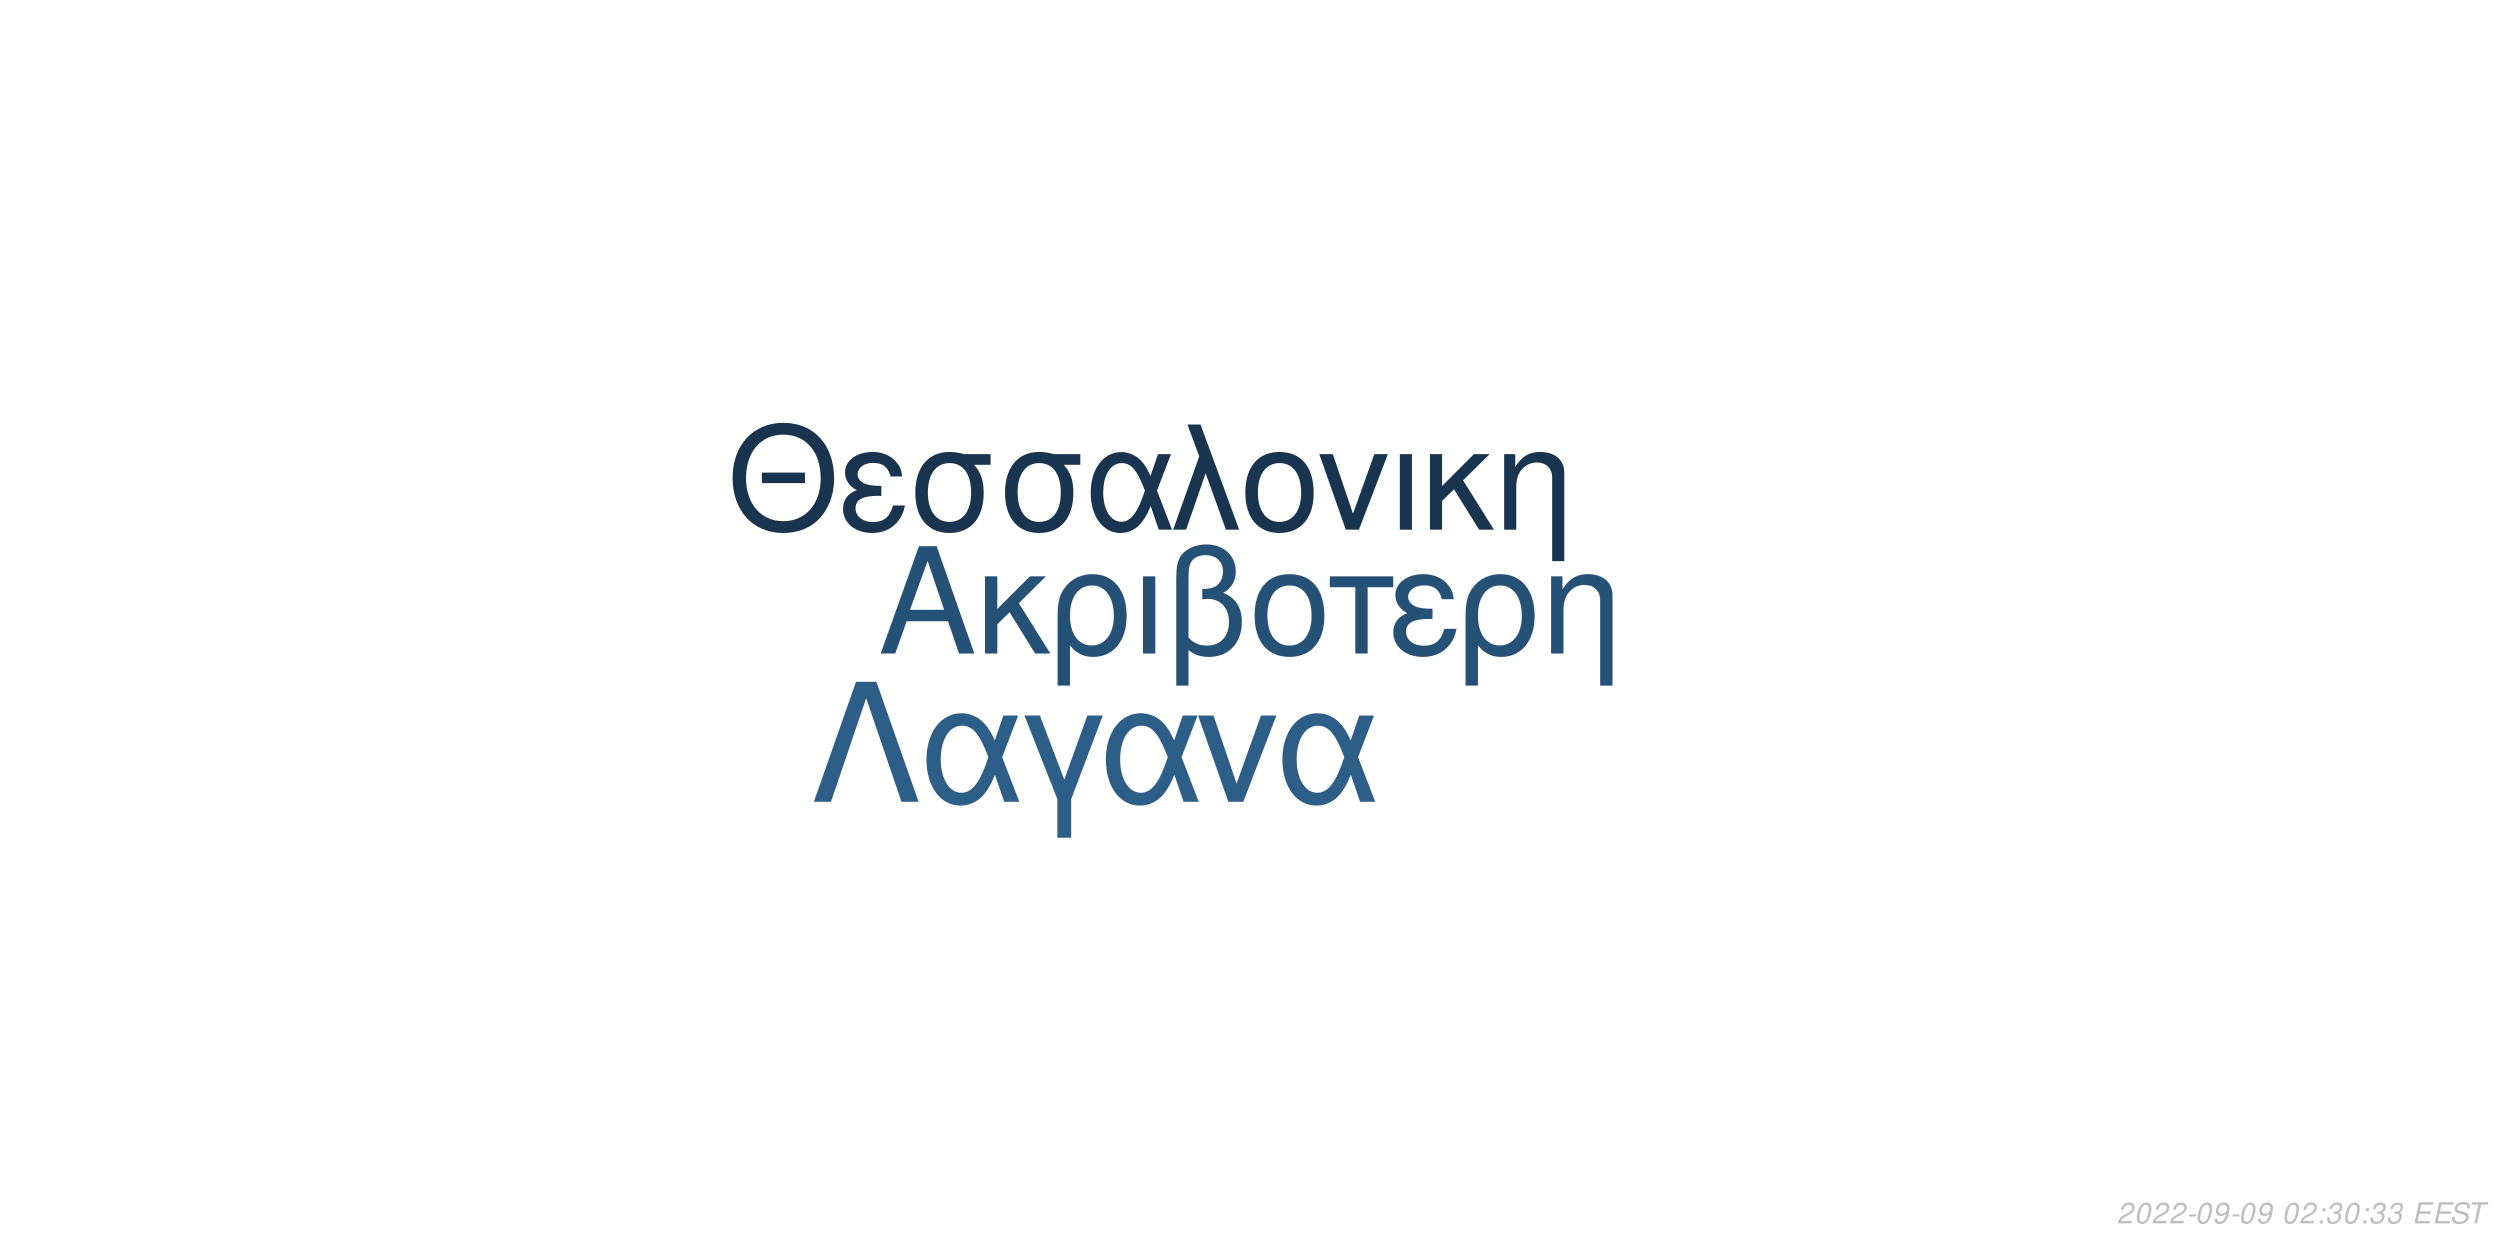
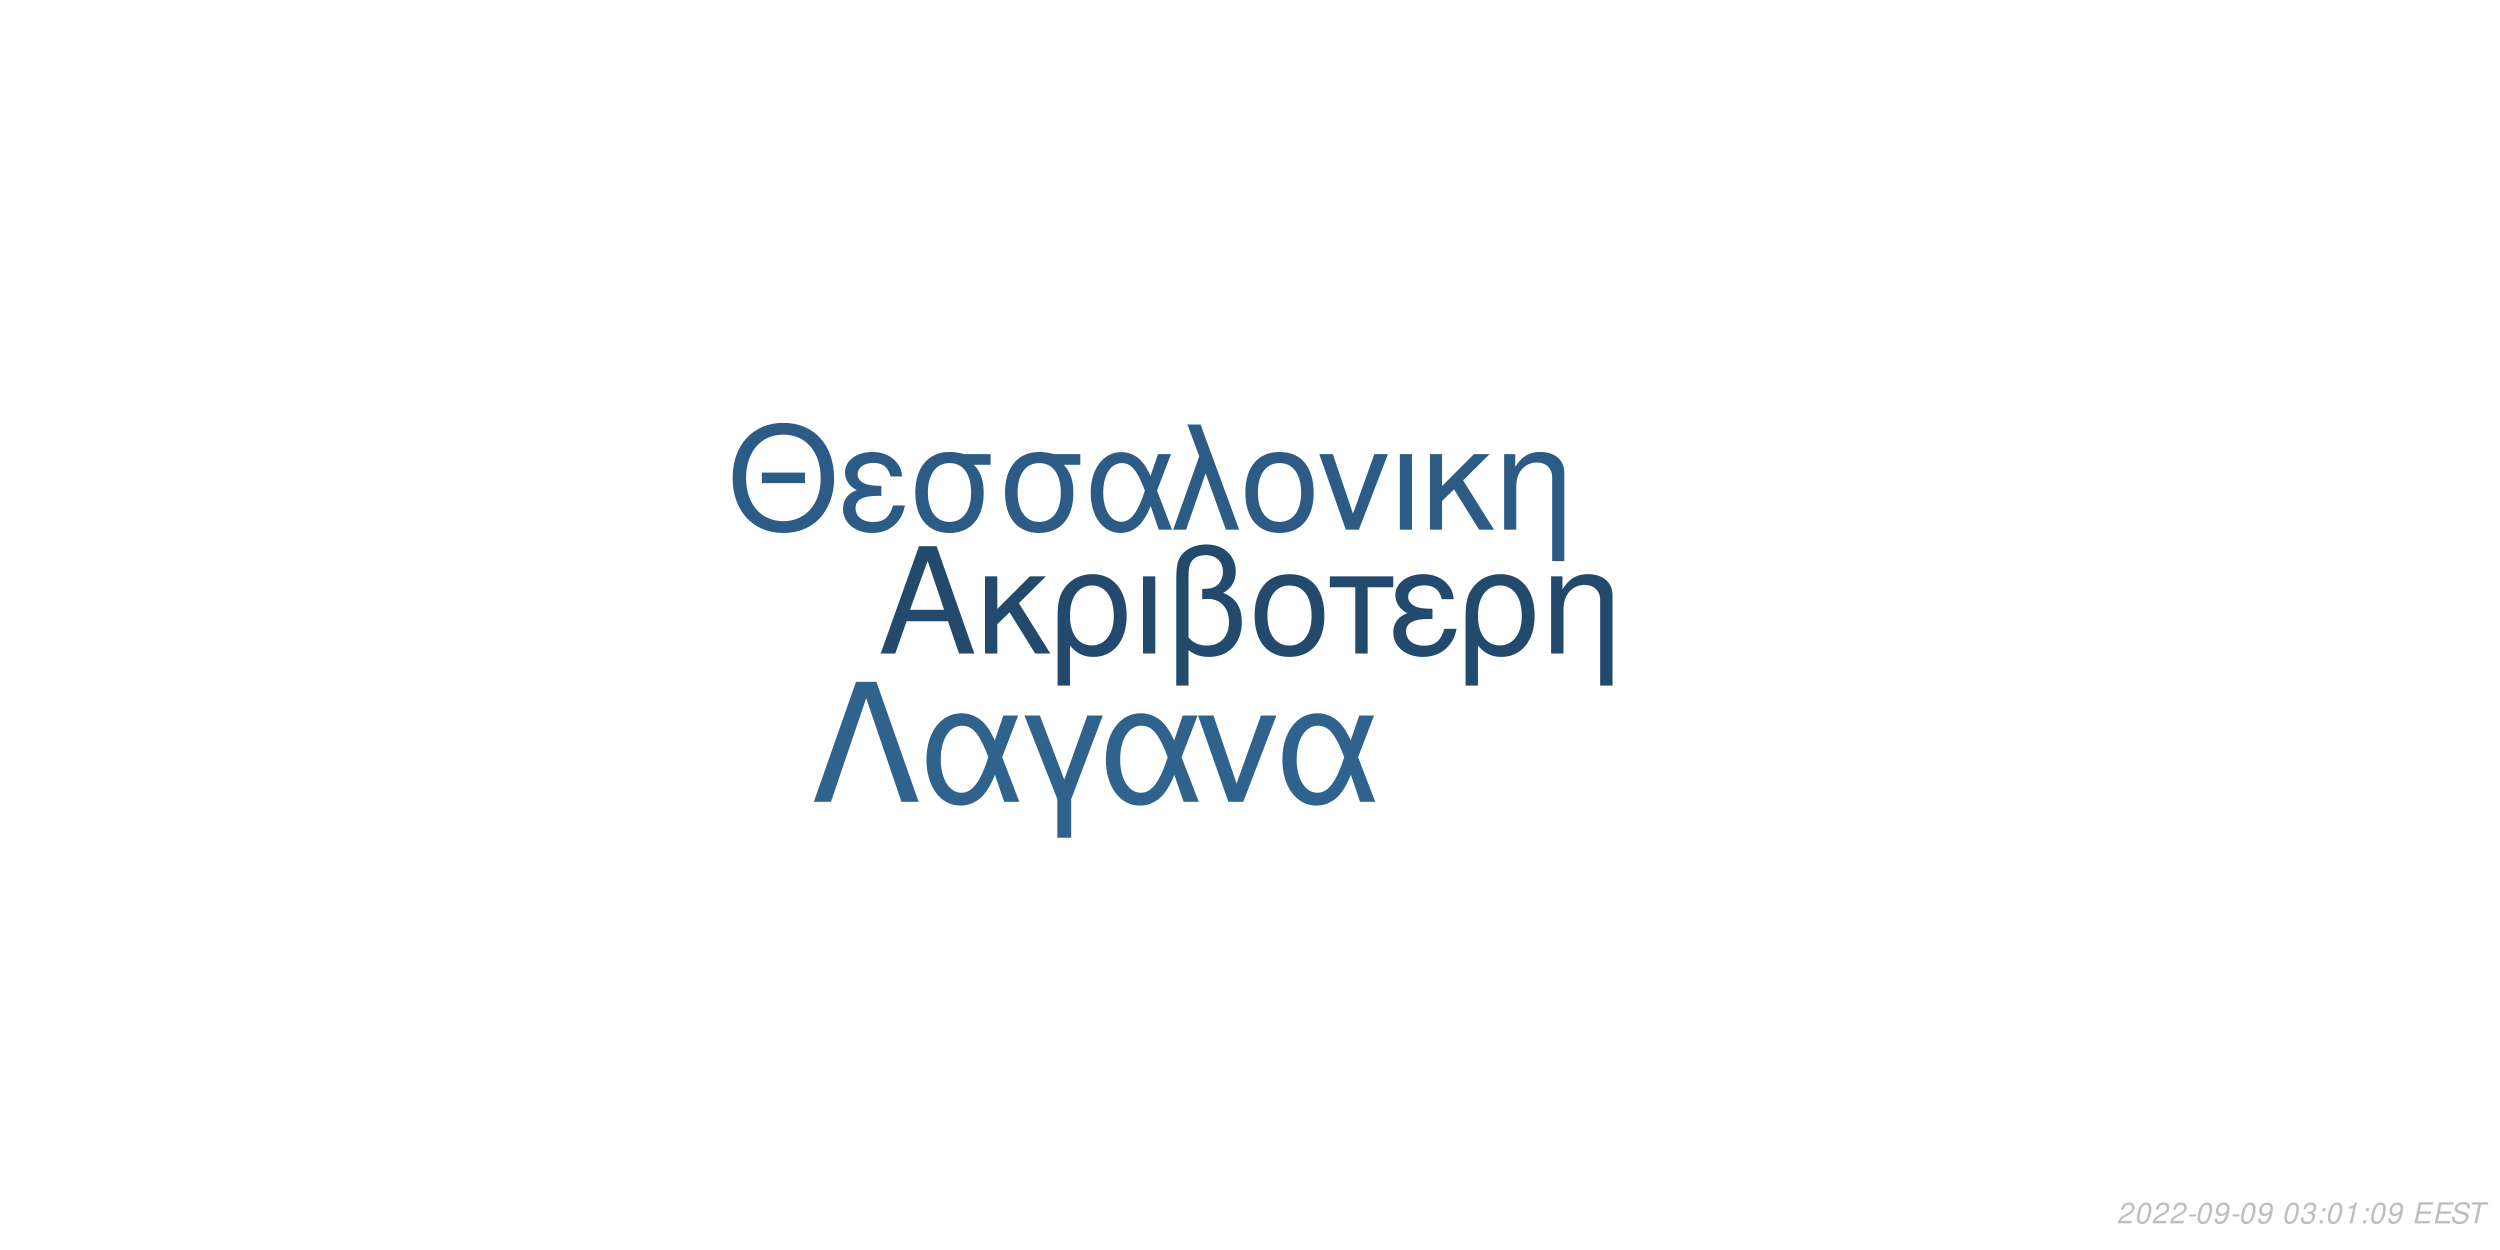
<svg xmlns="http://www.w3.org/2000/svg" xmlns:xlink="http://www.w3.org/1999/xlink" width="864pt" height="432pt" viewBox="0 0 864 432" version="1.1">
  <defs>
    <g>
      <symbol overflow="visible" id="glyph0-0">
        <path style="stroke:none;" d="" />
      </symbol>
      <symbol overflow="visible" id="glyph0-1">
        <path style="stroke:none;" d="M 24.125 -11.141 L 27.938 0 L 33.234 0 L 20.203 -37.094 L 14.094 -37.094 L 0.859 0 L 5.906 0 L 9.828 -11.141 Z M 22.797 -15.109 L 11 -15.109 L 17.094 -32.016 Z M 22.797 -15.109 " />
      </symbol>
      <symbol overflow="visible" id="glyph0-2">
        <path style="stroke:none;" d="M 7.172 -15.422 L 7.172 -26.672 L 2.906 -26.672 L 2.906 0 L 7.172 0 L 7.172 -10.125 L 11.406 -14.25 L 20.25 0 L 25.5 0 L 14.609 -17.406 L 23.969 -26.672 L 18.422 -26.672 Z M 7.172 -15.422 " />
      </symbol>
      <symbol overflow="visible" id="glyph0-3">
        <path style="stroke:none;" d="M 3 11.094 L 7.281 11.094 L 7.281 -2.797 C 9.516 -0.047 11.953 1.172 15.375 1.172 C 22.344 1.172 26.875 -4.422 26.875 -13.031 C 26.875 -21.891 22.297 -27.438 15.062 -27.438 C 11.297 -27.438 7.984 -25.906 5.797 -23.156 C 3.672 -20.516 3 -17.969 3 -12.359 Z M 14.906 -23.516 C 19.547 -23.516 22.438 -19.438 22.438 -12.922 C 22.438 -6.812 19.391 -2.797 14.812 -2.797 C 10.172 -2.797 7.281 -6.766 7.281 -13.125 C 7.281 -19.484 10.234 -23.516 14.906 -23.516 Z M 14.906 -23.516 " />
      </symbol>
      <symbol overflow="visible" id="glyph0-4">
        <path style="stroke:none;" d="M 3.516 0 L 7.781 0 L 7.781 -26.672 L 3.516 -26.672 Z M 3.516 0 " />
      </symbol>
      <symbol overflow="visible" id="glyph0-5">
        <path style="stroke:none;" d="M 4.016 11.094 L 8.25 11.094 L 8.25 -1.172 C 10.172 0.406 12.422 1.172 15.312 1.172 C 22.188 1.172 26.672 -3.609 26.672 -10.891 C 26.672 -15.984 24.578 -19.234 20.25 -20.969 C 23.109 -22.547 24.578 -25.031 24.578 -28.344 C 24.578 -33.844 20.406 -37.703 14.453 -37.703 C 10.938 -37.703 7.734 -36.391 6 -34.25 C 4.484 -32.422 4.016 -30.328 4.016 -25.391 Z M 8.25 -25.656 C 8.25 -29.359 8.5 -30.844 9.469 -32.062 C 10.375 -33.281 12.156 -34 14.094 -34 C 17.812 -34 20.156 -31.812 20.156 -28.297 C 20.156 -25.953 18.984 -23.812 17.297 -23.047 C 16.281 -22.547 15.469 -22.438 12.984 -22.297 L 12.984 -18.781 C 13.734 -18.828 14.344 -18.875 14.969 -18.875 C 19.344 -18.875 22.234 -15.719 22.234 -10.891 C 22.234 -5.906 19.281 -2.75 14.656 -2.75 C 11.953 -2.75 9.922 -3.609 8.25 -5.594 Z M 8.25 -25.656 " />
      </symbol>
      <symbol overflow="visible" id="glyph0-6">
        <path style="stroke:none;" d="M 14.094 -27.438 C 6.562 -27.438 2.094 -22.094 2.094 -13.125 C 2.094 -4.125 6.562 1.172 14.141 1.172 C 21.672 1.172 26.203 -4.172 26.203 -12.922 C 26.203 -22.188 21.828 -27.438 14.094 -27.438 Z M 14.141 -23.516 C 18.938 -23.516 21.781 -19.594 21.781 -12.984 C 21.781 -6.672 18.828 -2.75 14.141 -2.75 C 9.422 -2.75 6.516 -6.672 6.516 -13.125 C 6.516 -19.594 9.422 -23.516 14.141 -23.516 Z M 14.141 -23.516 " />
      </symbol>
      <symbol overflow="visible" id="glyph0-7">
        <path style="stroke:none;" d="M 7.891 0 L 12.156 0 L 12.156 -22.906 L 21.016 -22.906 L 21.016 -26.672 L -0.922 -26.672 L -0.922 -22.906 L 7.891 -22.906 Z M 7.891 0 " />
      </symbol>
      <symbol overflow="visible" id="glyph0-8">
        <path style="stroke:none;" d="M 14.562 -15.469 C 11.344 -15.469 9.562 -15.781 8.297 -16.438 C 6.922 -17.203 6.156 -18.328 6.156 -19.547 C 6.156 -21.891 8.453 -23.562 11.656 -23.562 C 15.062 -23.562 16.953 -22.094 17.812 -18.781 L 21.938 -18.781 C 21.578 -21.266 21.062 -22.5 19.797 -23.922 C 17.812 -26.203 14.906 -27.438 11.453 -27.438 C 5.797 -27.438 1.734 -24.375 1.734 -20.203 C 1.734 -17.609 3.156 -15.375 5.859 -13.938 C 2.797 -12.875 1.016 -10.484 1.016 -7.328 C 1.016 -2.391 5.297 1.172 11.25 1.172 C 14.969 1.172 17.906 -0.109 20.156 -2.641 C 21.578 -4.328 22.297 -5.797 22.906 -8.547 L 18.672 -8.547 C 17.5 -4.422 15.422 -2.703 11.609 -2.703 C 7.938 -2.703 5.438 -4.688 5.438 -7.578 C 5.438 -10.578 7.938 -11.953 13.484 -11.953 C 13.641 -11.953 14.094 -11.953 14.562 -11.906 Z M 14.562 -15.469 " />
      </symbol>
      <symbol overflow="visible" id="glyph0-9">
        <path style="stroke:none;" d="M 3.562 -26.672 L 3.562 0 L 7.844 0 L 7.844 -14.703 C 7.844 -17.906 8.5 -19.891 10.031 -21.531 C 11.406 -22.953 13.188 -23.719 15.062 -23.719 C 18.375 -23.719 20.516 -21.672 20.516 -18.469 L 20.516 11.094 L 24.781 11.094 L 24.781 -20.156 C 24.781 -24.578 21.469 -27.438 16.328 -27.438 C 12.359 -27.438 9.828 -25.906 7.484 -22.188 L 7.484 -26.672 Z M 3.562 -26.672 " />
      </symbol>
      <symbol overflow="visible" id="glyph1-0">
        <path style="stroke:none;" d="" />
      </symbol>
      <symbol overflow="visible" id="glyph1-1">
        <path style="stroke:none;" d="M 26.859 -19.734 L 11.953 -19.734 L 11.953 -16.094 L 26.859 -16.094 Z M 19.328 -36.922 C 8.922 -36.922 1.844 -29.25 1.844 -17.891 C 1.844 -6.484 8.875 1.141 19.391 1.141 C 23.812 1.141 27.703 -0.203 30.641 -2.688 C 34.578 -6.031 36.922 -11.656 36.922 -17.594 C 36.922 -29.297 30 -36.922 19.328 -36.922 Z M 19.328 -32.844 C 27.203 -32.844 32.281 -26.906 32.281 -17.688 C 32.281 -8.922 27.062 -2.938 19.391 -2.938 C 11.609 -2.938 6.484 -8.922 6.484 -17.891 C 6.484 -26.859 11.609 -32.844 19.328 -32.844 Z M 19.328 -32.844 " />
      </symbol>
      <symbol overflow="visible" id="glyph1-2">
        <path style="stroke:none;" d="M 14.25 -15.141 C 11.109 -15.141 9.375 -15.453 8.125 -16.094 C 6.781 -16.844 6.031 -17.938 6.031 -19.141 C 6.031 -21.422 8.266 -23.078 11.406 -23.078 C 14.75 -23.078 16.594 -21.625 17.438 -18.391 L 21.469 -18.391 C 21.125 -20.828 20.625 -22.031 19.391 -23.422 C 17.438 -25.656 14.594 -26.859 11.219 -26.859 C 5.688 -26.859 1.688 -23.875 1.688 -19.781 C 1.688 -17.234 3.094 -15.047 5.734 -13.656 C 2.734 -12.609 1 -10.266 1 -7.172 C 1 -2.344 5.188 1.141 11.016 1.141 C 14.656 1.141 17.547 -0.094 19.734 -2.594 C 21.125 -4.234 21.828 -5.688 22.422 -8.375 L 18.281 -8.375 C 17.141 -4.328 15.094 -2.641 11.359 -2.641 C 7.766 -2.641 5.328 -4.578 5.328 -7.422 C 5.328 -10.359 7.766 -11.703 13.203 -11.703 C 13.359 -11.703 13.797 -11.703 14.25 -11.656 Z M 14.25 -15.141 " />
      </symbol>
      <symbol overflow="visible" id="glyph1-3">
        <path style="stroke:none;" d="M 29 -26.109 L 19.938 -26.109 C 17.594 -26.703 16.438 -26.859 14.703 -26.859 C 7.469 -26.859 2.984 -21.469 2.984 -12.859 C 2.984 -4.031 7.375 1.141 14.797 1.141 C 22.172 1.141 26.609 -4.078 26.609 -12.656 C 26.609 -17.047 25.656 -19.828 23.266 -22.422 L 29 -22.422 Z M 14.797 -23.016 C 19.531 -23.016 22.266 -19.234 22.266 -12.75 C 22.266 -6.531 19.438 -2.688 14.797 -2.688 C 10.172 -2.688 7.328 -6.531 7.328 -12.859 C 7.328 -19.188 10.172 -23.016 14.797 -23.016 Z M 14.797 -23.016 " />
      </symbol>
      <symbol overflow="visible" id="glyph1-4">
        <path style="stroke:none;" d="M 29.344 -26.109 L 24.859 -26.109 L 22.266 -18.578 C 21.125 -21.031 20.484 -22.125 19.328 -23.469 C 17.547 -25.609 14.906 -26.812 12.156 -26.812 C 5.984 -26.812 1.594 -20.984 1.594 -12.812 C 1.594 -4.578 5.828 1.141 11.906 1.141 C 14.953 1.141 17.734 -0.344 19.625 -3.047 C 20.672 -4.531 21.281 -5.688 22.328 -8.172 L 25.109 0 L 29.703 0 L 24.516 -13.5 Z M 20.328 -13.5 C 17.891 -5.922 15.453 -2.734 12.156 -2.734 C 8.516 -2.734 5.922 -6.922 5.922 -12.812 C 5.922 -18.938 8.516 -23.016 12.359 -23.016 C 15.594 -23.016 17.688 -20.531 20.328 -13.5 Z M 20.328 -13.5 " />
      </symbol>
      <symbol overflow="visible" id="glyph1-5">
        <path style="stroke:none;" d="M 1.094 0 L 5.578 0 L 12.312 -19.484 L 19.328 0 L 23.922 0 L 10.562 -36.328 L 6.031 -36.328 L 10.109 -25.359 Z M 1.094 0 " />
      </symbol>
      <symbol overflow="visible" id="glyph1-6">
        <path style="stroke:none;" d="M 13.797 -26.859 C 6.422 -26.859 2.047 -21.625 2.047 -12.859 C 2.047 -4.031 6.422 1.141 13.859 1.141 C 21.234 1.141 25.656 -4.078 25.656 -12.656 C 25.656 -21.719 21.375 -26.859 13.797 -26.859 Z M 13.859 -23.016 C 18.531 -23.016 21.328 -19.188 21.328 -12.703 C 21.328 -6.531 18.438 -2.688 13.859 -2.688 C 9.219 -2.688 6.375 -6.531 6.375 -12.859 C 6.375 -19.188 9.219 -23.016 13.859 -23.016 Z M 13.859 -23.016 " />
      </symbol>
      <symbol overflow="visible" id="glyph1-7">
        <path style="stroke:none;" d="M 14.297 0 L 24.312 -26.109 L 19.625 -26.109 L 12.25 -5.531 L 5.281 -26.109 L 0.594 -26.109 L 9.766 0 Z M 14.297 0 " />
      </symbol>
      <symbol overflow="visible" id="glyph1-8">
        <path style="stroke:none;" d="M 3.438 0 L 7.625 0 L 7.625 -26.109 L 3.438 -26.109 Z M 3.438 0 " />
      </symbol>
      <symbol overflow="visible" id="glyph1-9">
        <path style="stroke:none;" d="M 7.031 -15.094 L 7.031 -26.109 L 2.844 -26.109 L 2.844 0 L 7.031 0 L 7.031 -9.922 L 11.156 -13.953 L 19.828 0 L 24.969 0 L 14.297 -17.047 L 23.469 -26.109 L 18.031 -26.109 Z M 7.031 -15.094 " />
      </symbol>
      <symbol overflow="visible" id="glyph1-10">
        <path style="stroke:none;" d="M 3.484 -26.109 L 3.484 0 L 7.672 0 L 7.672 -14.406 C 7.672 -17.547 8.328 -19.484 9.812 -21.078 C 11.156 -22.469 12.906 -23.219 14.75 -23.219 C 17.984 -23.219 20.078 -21.234 20.078 -18.094 L 20.078 10.859 L 24.266 10.859 L 24.266 -19.734 C 24.266 -24.062 21.031 -26.859 16 -26.859 C 12.109 -26.859 9.609 -25.359 7.328 -21.719 L 7.328 -26.109 Z M 3.484 -26.109 " />
      </symbol>
      <symbol overflow="visible" id="glyph2-0">
        <path style="stroke:none;" d="" />
      </symbol>
      <symbol overflow="visible" id="glyph2-1">
        <path style="stroke:none;" d="M 22.531 -41.484 L 15.484 -41.484 L 0.906 0 L 6.828 0 L 19 -35.797 L 31.188 0 L 37.109 0 Z M 22.531 -41.484 " />
      </symbol>
      <symbol overflow="visible" id="glyph2-2">
        <path style="stroke:none;" d="M 33.516 -29.812 L 28.391 -29.812 L 25.438 -21.219 C 24.125 -24.016 23.391 -25.266 22.078 -26.797 C 20.031 -29.25 17.016 -30.609 13.891 -30.609 C 6.828 -30.609 1.828 -23.953 1.828 -14.625 C 1.828 -5.234 6.656 1.312 13.594 1.312 C 17.078 1.312 20.266 -0.391 22.422 -3.469 C 23.609 -5.172 24.297 -6.484 25.5 -9.328 L 28.688 0 L 33.922 0 L 28 -15.422 Z M 23.219 -15.422 C 20.422 -6.766 17.641 -3.125 13.891 -3.125 C 9.734 -3.125 6.766 -7.906 6.766 -14.625 C 6.766 -21.625 9.734 -26.297 14.109 -26.297 C 17.812 -26.297 20.203 -23.453 23.219 -15.422 Z M 23.219 -15.422 " />
      </symbol>
      <symbol overflow="visible" id="glyph2-3">
        <path style="stroke:none;" d="M 12.062 12.406 L 16.844 12.406 L 16.844 -0.906 L 27.766 -29.812 L 22.422 -29.812 L 14.453 -7.688 L 6.031 -29.812 L 0.688 -29.812 L 12.062 -0.906 Z M 12.062 12.406 " />
      </symbol>
      <symbol overflow="visible" id="glyph2-4">
        <path style="stroke:none;" d="M 16.328 0 L 27.766 -29.812 L 22.422 -29.812 L 14 -6.312 L 6.031 -29.812 L 0.688 -29.812 L 11.156 0 Z M 16.328 0 " />
      </symbol>
      <symbol overflow="visible" id="glyph3-0">
        <path style="stroke:none;" d="" />
      </symbol>
      <symbol overflow="visible" id="glyph3-1">
        <path style="stroke:none;" d="M 5.234 -0.875 L 1.469 -0.875 C 1.641 -1.375 2.203 -1.891 3.109 -2.344 L 4.234 -2.938 C 5.562 -3.625 6.219 -4.469 6.219 -5.484 C 6.219 -5.938 6.062 -6.359 5.797 -6.656 C 5.469 -7.047 4.984 -7.234 4.312 -7.234 C 2.766 -7.234 1.891 -6.453 1.484 -4.734 L 2.375 -4.734 C 2.484 -5.188 2.609 -5.484 2.797 -5.75 C 3.094 -6.203 3.609 -6.453 4.188 -6.453 C 4.891 -6.453 5.344 -6.031 5.344 -5.375 C 5.344 -4.703 4.859 -4.094 4.016 -3.656 L 2.984 -3.125 C 1.234 -2.188 0.797 -1.656 0.344 -0.016 L 5.047 -0.016 Z M 5.234 -0.875 " />
      </symbol>
      <symbol overflow="visible" id="glyph3-2">
        <path style="stroke:none;" d="M 4.203 -7.234 C 3.375 -7.234 2.688 -6.812 2.125 -5.984 C 1.484 -5.047 0.984 -3.188 0.984 -1.734 C 0.984 -1.109 1.172 -0.562 1.484 -0.266 C 1.797 0.047 2.281 0.234 2.766 0.234 C 3.625 0.234 4.281 -0.156 4.859 -1.016 C 5.516 -1.953 6 -3.797 6 -5.266 C 6 -6.5 5.328 -7.234 4.203 -7.234 Z M 4.094 -6.453 C 4.734 -6.453 5.125 -5.984 5.125 -5.156 C 5.125 -4.203 4.781 -2.625 4.406 -1.812 C 3.984 -0.938 3.516 -0.547 2.875 -0.547 C 2.25 -0.547 1.875 -1.031 1.875 -1.828 C 1.875 -2.797 2.203 -4.344 2.594 -5.203 C 2.984 -6.047 3.453 -6.453 4.094 -6.453 Z M 4.094 -6.453 " />
      </symbol>
      <symbol overflow="visible" id="glyph3-3">
        <path style="stroke:none;" d="M 3.516 -3.125 L 1.125 -3.125 L 0.969 -2.406 L 3.359 -2.406 Z M 3.516 -3.125 " />
      </symbol>
      <symbol overflow="visible" id="glyph3-4">
        <path style="stroke:none;" d="M 0.844 -1.656 C 0.844 -1.547 0.844 -1.438 0.844 -1.375 C 0.844 -0.406 1.531 0.234 2.578 0.234 C 3.203 0.234 3.766 0.016 4.297 -0.438 C 4.938 -1 5.312 -1.656 5.594 -2.719 C 5.844 -3.672 6.016 -4.766 6.016 -5.375 C 6.016 -5.844 5.844 -6.328 5.547 -6.656 C 5.203 -7.031 4.703 -7.234 4.062 -7.234 C 2.516 -7.234 1.297 -5.938 1.297 -4.266 C 1.297 -3.203 1.984 -2.547 3.047 -2.547 C 3.484 -2.547 3.953 -2.672 4.281 -2.891 C 4.406 -2.984 4.547 -3.078 4.828 -3.344 C 4.438 -1.484 3.703 -0.547 2.703 -0.547 C 2.109 -0.547 1.719 -0.938 1.719 -1.547 L 1.719 -1.656 Z M 3.953 -6.453 C 4.625 -6.453 5.141 -5.953 5.141 -5.281 C 5.141 -4.188 4.312 -3.312 3.297 -3.312 C 2.594 -3.312 2.172 -3.734 2.172 -4.453 C 2.172 -5.562 2.984 -6.453 3.953 -6.453 Z M 3.953 -6.453 " />
      </symbol>
      <symbol overflow="visible" id="glyph3-5">
        <path style="stroke:none;" d="" />
      </symbol>
      <symbol overflow="visible" id="glyph3-6">
+         <path style="stroke:none;" d="M 2.922 -3.312 C 3.125 -3.344 3.234 -3.344 3.375 -3.344 C 4.203 -3.344 4.688 -3 4.688 -2.406 C 4.688 -1.312 3.906 -0.547 2.781 -0.547 C 2.047 -0.547 1.594 -0.938 1.594 -1.562 C 1.594 -1.719 1.609 -1.844 1.656 -2.094 L 0.766 -2.094 C 0.734 -1.797 0.719 -1.641 0.719 -1.469 C 0.719 -0.375 1.406 0.234 2.641 0.234 C 3.547 0.234 4.297 -0.078 4.812 -0.656 C 5.266 -1.156 5.562 -1.875 5.562 -2.547 C 5.562 -3.125 5.344 -3.453 4.797 -3.734 C 5.641 -4.234 6.016 -4.844 6.016 -5.734 C 6.016 -6.656 5.312 -7.234 4.203 -7.234 C 3.375 -7.234 2.672 -6.938 2.188 -6.375 C 1.891 -6.031 1.703 -5.641 1.516 -4.906 L 2.391 -4.906 C 2.5 -5.359 2.594 -5.594 2.734 -5.812 C 3.047 -6.234 3.516 -6.453 4.078 -6.453 C 4.734 -6.453 5.141 -6.125 5.141 -5.578 C 5.141 -5.188 5.016 -4.797 4.797 -4.547 C 4.516 -4.234 4 -4.062 3.266 -4.062 L 3.078 -4.062 Z M 2.922 -3.312 " />
+       </symbol>
+       <symbol overflow="visible" id="glyph3-7">
        <path style="stroke:none;" d="M 2.359 -1.031 L 1.312 -1.031 L 1.094 0 L 2.141 0 Z M 3.266 -5.234 L 2.219 -5.234 L 2 -4.203 L 3.047 -4.203 Z M 3.266 -5.234 " />
      </symbol>
-       <symbol overflow="visible" id="glyph3-7">
-         <path style="stroke:none;" d="M 2.922 -3.312 C 3.125 -3.344 3.234 -3.344 3.375 -3.344 C 4.203 -3.344 4.688 -3 4.688 -2.406 C 4.688 -1.312 3.906 -0.547 2.781 -0.547 C 2.047 -0.547 1.594 -0.938 1.594 -1.562 C 1.594 -1.719 1.609 -1.844 1.656 -2.094 L 0.766 -2.094 C 0.734 -1.797 0.719 -1.641 0.719 -1.469 C 0.719 -0.375 1.406 0.234 2.641 0.234 C 3.547 0.234 4.297 -0.078 4.812 -0.656 C 5.266 -1.156 5.562 -1.875 5.562 -2.547 C 5.562 -3.125 5.344 -3.453 4.797 -3.734 C 5.641 -4.234 6.016 -4.844 6.016 -5.734 C 6.016 -6.656 5.312 -7.234 4.203 -7.234 C 3.375 -7.234 2.672 -6.938 2.188 -6.375 C 1.891 -6.031 1.703 -5.641 1.516 -4.906 L 2.391 -4.906 C 2.5 -5.359 2.594 -5.594 2.734 -5.812 C 3.047 -6.234 3.516 -6.453 4.078 -6.453 C 4.734 -6.453 5.141 -6.125 5.141 -5.578 C 5.141 -5.188 5.016 -4.797 4.797 -4.547 C 4.516 -4.234 4 -4.062 3.266 -4.062 L 3.078 -4.062 Z M 2.922 -3.312 " />
+       <symbol overflow="visible" id="glyph3-8">
+         <path style="stroke:none;" d="M 3.703 -5.188 L 2.594 0 L 3.469 0 L 5.016 -7.234 L 4.438 -7.234 C 3.906 -6.156 3.688 -6.016 2.234 -5.812 L 2.109 -5.188 Z M 3.703 -5.188 " />
      </symbol>
-       <symbol overflow="visible" id="glyph3-8">
+       <symbol overflow="visible" id="glyph3-9">
        <path style="stroke:none;" d="M 2.547 -3.312 L 6.5 -3.312 L 6.688 -4.141 L 2.719 -4.141 L 3.219 -6.469 L 7.344 -6.469 L 7.516 -7.297 L 2.453 -7.297 L 0.906 0 L 6.125 0 L 6.297 -0.812 L 2.016 -0.812 Z M 2.547 -3.312 " />
      </symbol>
-       <symbol overflow="visible" id="glyph3-9">
+       <symbol overflow="visible" id="glyph3-10">
        <path style="stroke:none;" d="M 7.062 -5.156 C 7.125 -5.438 7.141 -5.562 7.141 -5.703 C 7.141 -6.156 6.938 -6.594 6.594 -6.891 C 6.188 -7.25 5.656 -7.406 4.875 -7.406 C 3.844 -7.406 3.047 -7.125 2.5 -6.562 C 2.094 -6.141 1.781 -5.438 1.781 -4.922 C 1.781 -4.297 2.219 -3.766 2.891 -3.562 L 4.594 -3.094 C 5.406 -2.859 5.734 -2.578 5.734 -2.094 C 5.734 -1.781 5.547 -1.406 5.266 -1.141 C 4.844 -0.766 4.266 -0.578 3.453 -0.578 C 2.328 -0.578 1.812 -0.984 1.812 -1.906 C 1.812 -2.047 1.812 -2.125 1.844 -2.312 L 0.984 -2.312 C 0.906 -2.062 0.891 -1.906 0.891 -1.688 C 0.891 -0.484 1.797 0.234 3.297 0.234 C 4.359 0.234 5.234 -0.062 5.812 -0.609 C 6.344 -1.078 6.688 -1.797 6.688 -2.375 C 6.688 -2.641 6.609 -2.906 6.453 -3.156 C 6.234 -3.5 5.938 -3.703 5.469 -3.828 L 3.75 -4.312 C 2.984 -4.547 2.734 -4.734 2.734 -5.188 C 2.734 -5.547 2.875 -5.844 3.188 -6.109 C 3.547 -6.438 4.031 -6.594 4.703 -6.594 C 5.266 -6.594 5.688 -6.484 5.906 -6.297 C 6.094 -6.125 6.219 -5.797 6.219 -5.516 C 6.219 -5.422 6.203 -5.344 6.188 -5.156 Z M 7.062 -5.156 " />
      </symbol>
-       <symbol overflow="visible" id="glyph3-10">
+       <symbol overflow="visible" id="glyph3-11">
        <path style="stroke:none;" d="M 4.938 -6.469 L 7.312 -6.469 L 7.484 -7.297 L 1.75 -7.297 L 1.578 -6.469 L 3.984 -6.469 L 2.609 0 L 3.547 0 Z M 4.938 -6.469 " />
      </symbol>
    </g>
  </defs>
  <g id="surface1">
    <rect x="0" y="0" width="864" height="432" style="fill:rgb(100%,100%,100%);fill-opacity:1;stroke:none;" />
-     <g style="fill:rgb(14.902%,31.765%,46.667%);fill-opacity:1;">
+     <g style="fill:rgb(13.725%,29.02%,42.745%);fill-opacity:1;">
      <use xlink:href="#glyph0-1" x="303.5" y="225.861" />
      <use xlink:href="#glyph0-2" x="337.5" y="225.861" />
      <use xlink:href="#glyph0-3" x="362.5" y="225.861" />
      <use xlink:href="#glyph0-4" x="391.5" y="225.861" />
      <use xlink:href="#glyph0-5" x="402.5" y="225.861" />
      <use xlink:href="#glyph0-6" x="431.5" y="225.861" />
      <use xlink:href="#glyph0-7" x="460.5" y="225.861" />
      <use xlink:href="#glyph0-8" x="480.5" y="225.861" />
      <use xlink:href="#glyph0-3" x="503.5" y="225.861" />
      <use xlink:href="#glyph0-9" x="532.5" y="225.861" />
    </g>
-     <g style="fill:rgb(9.412%,20.392%,30.98%);fill-opacity:1;">
+     <g style="fill:rgb(17.255%,36.078%,52.549%);fill-opacity:1;">
      <use xlink:href="#glyph1-1" x="251.348" y="183.058" />
      <use xlink:href="#glyph1-2" x="290.348" y="183.058" />
      <use xlink:href="#glyph1-3" x="313.348" y="183.058" />
      <use xlink:href="#glyph1-3" x="344.348" y="183.058" />
      <use xlink:href="#glyph1-4" x="375.348" y="183.058" />
      <use xlink:href="#glyph1-5" x="404.348" y="183.058" />
      <use xlink:href="#glyph1-6" x="428.348" y="183.058" />
      <use xlink:href="#glyph1-7" x="455.348" y="183.058" />
      <use xlink:href="#glyph1-8" x="480.348" y="183.058" />
      <use xlink:href="#glyph1-9" x="491.348" y="183.058" />
      <use xlink:href="#glyph1-10" x="516.348" y="183.058" />
    </g>
-     <g style="fill:rgb(17.647%,36.863%,52.941%);fill-opacity:1;">
+     <g style="fill:rgb(18.431%,38.431%,55.294%);fill-opacity:1;">
      <use xlink:href="#glyph2-1" x="280.359" y="277.105" />
      <use xlink:href="#glyph2-2" x="318.359" y="277.105" />
      <use xlink:href="#glyph2-3" x="353.359" y="277.105" />
      <use xlink:href="#glyph2-2" x="380.359" y="277.105" />
      <use xlink:href="#glyph2-4" x="413.359" y="277.105" />
      <use xlink:href="#glyph2-2" x="441.359" y="277.105" />
    </g>
    <g style="fill:rgb(74.51%,74.51%,74.51%);fill-opacity:1;">
      <use xlink:href="#glyph3-1" x="731.52" y="422.81" />
      <use xlink:href="#glyph3-2" x="737.52" y="422.81" />
      <use xlink:href="#glyph3-1" x="743.52" y="422.81" />
      <use xlink:href="#glyph3-1" x="749.52" y="422.81" />
      <use xlink:href="#glyph3-3" x="755.52" y="422.81" />
      <use xlink:href="#glyph3-2" x="758.52" y="422.81" />
      <use xlink:href="#glyph3-4" x="764.52" y="422.81" />
      <use xlink:href="#glyph3-3" x="770.52" y="422.81" />
      <use xlink:href="#glyph3-2" x="773.52" y="422.81" />
      <use xlink:href="#glyph3-4" x="779.52" y="422.81" />
      <use xlink:href="#glyph3-5" x="785.52" y="422.81" />
      <use xlink:href="#glyph3-2" x="788.52" y="422.81" />
-       <use xlink:href="#glyph3-1" x="794.52" y="422.81" />
-       <use xlink:href="#glyph3-6" x="800.52" y="422.81" />
-       <use xlink:href="#glyph3-7" x="803.52" y="422.81" />
-       <use xlink:href="#glyph3-2" x="809.52" y="422.81" />
-       <use xlink:href="#glyph3-6" x="815.52" y="422.81" />
-       <use xlink:href="#glyph3-7" x="818.52" y="422.81" />
-       <use xlink:href="#glyph3-7" x="824.52" y="422.81" />
+       <use xlink:href="#glyph3-6" x="794.52" y="422.81" />
+       <use xlink:href="#glyph3-7" x="800.52" y="422.81" />
+       <use xlink:href="#glyph3-2" x="803.52" y="422.81" />
+       <use xlink:href="#glyph3-8" x="809.52" y="422.81" />
+       <use xlink:href="#glyph3-7" x="815.52" y="422.81" />
+       <use xlink:href="#glyph3-2" x="818.52" y="422.81" />
+       <use xlink:href="#glyph3-4" x="824.52" y="422.81" />
      <use xlink:href="#glyph3-5" x="830.52" y="422.81" />
-       <use xlink:href="#glyph3-8" x="833.52" y="422.81" />
-       <use xlink:href="#glyph3-8" x="840.52" y="422.81" />
-       <use xlink:href="#glyph3-9" x="846.52" y="422.81" />
-       <use xlink:href="#glyph3-10" x="852.52" y="422.81" />
+       <use xlink:href="#glyph3-9" x="833.52" y="422.81" />
+       <use xlink:href="#glyph3-9" x="840.52" y="422.81" />
+       <use xlink:href="#glyph3-10" x="846.52" y="422.81" />
+       <use xlink:href="#glyph3-11" x="852.52" y="422.81" />
    </g>
  </g>
</svg>
